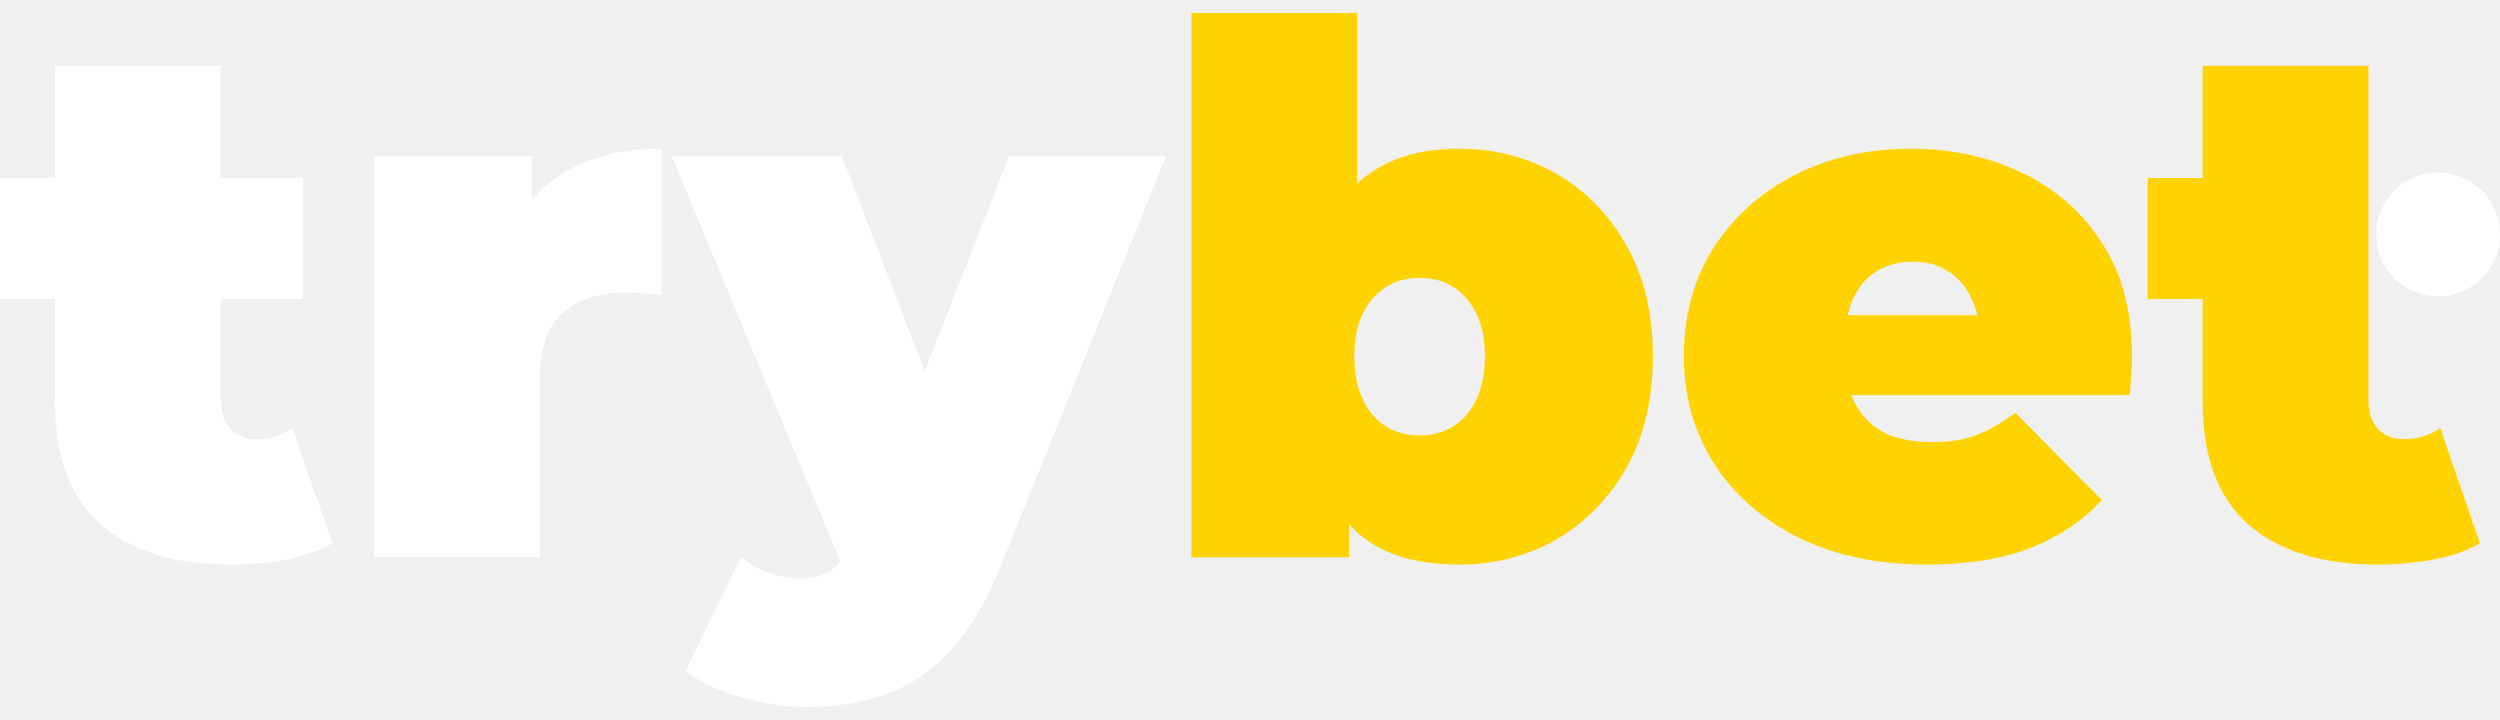
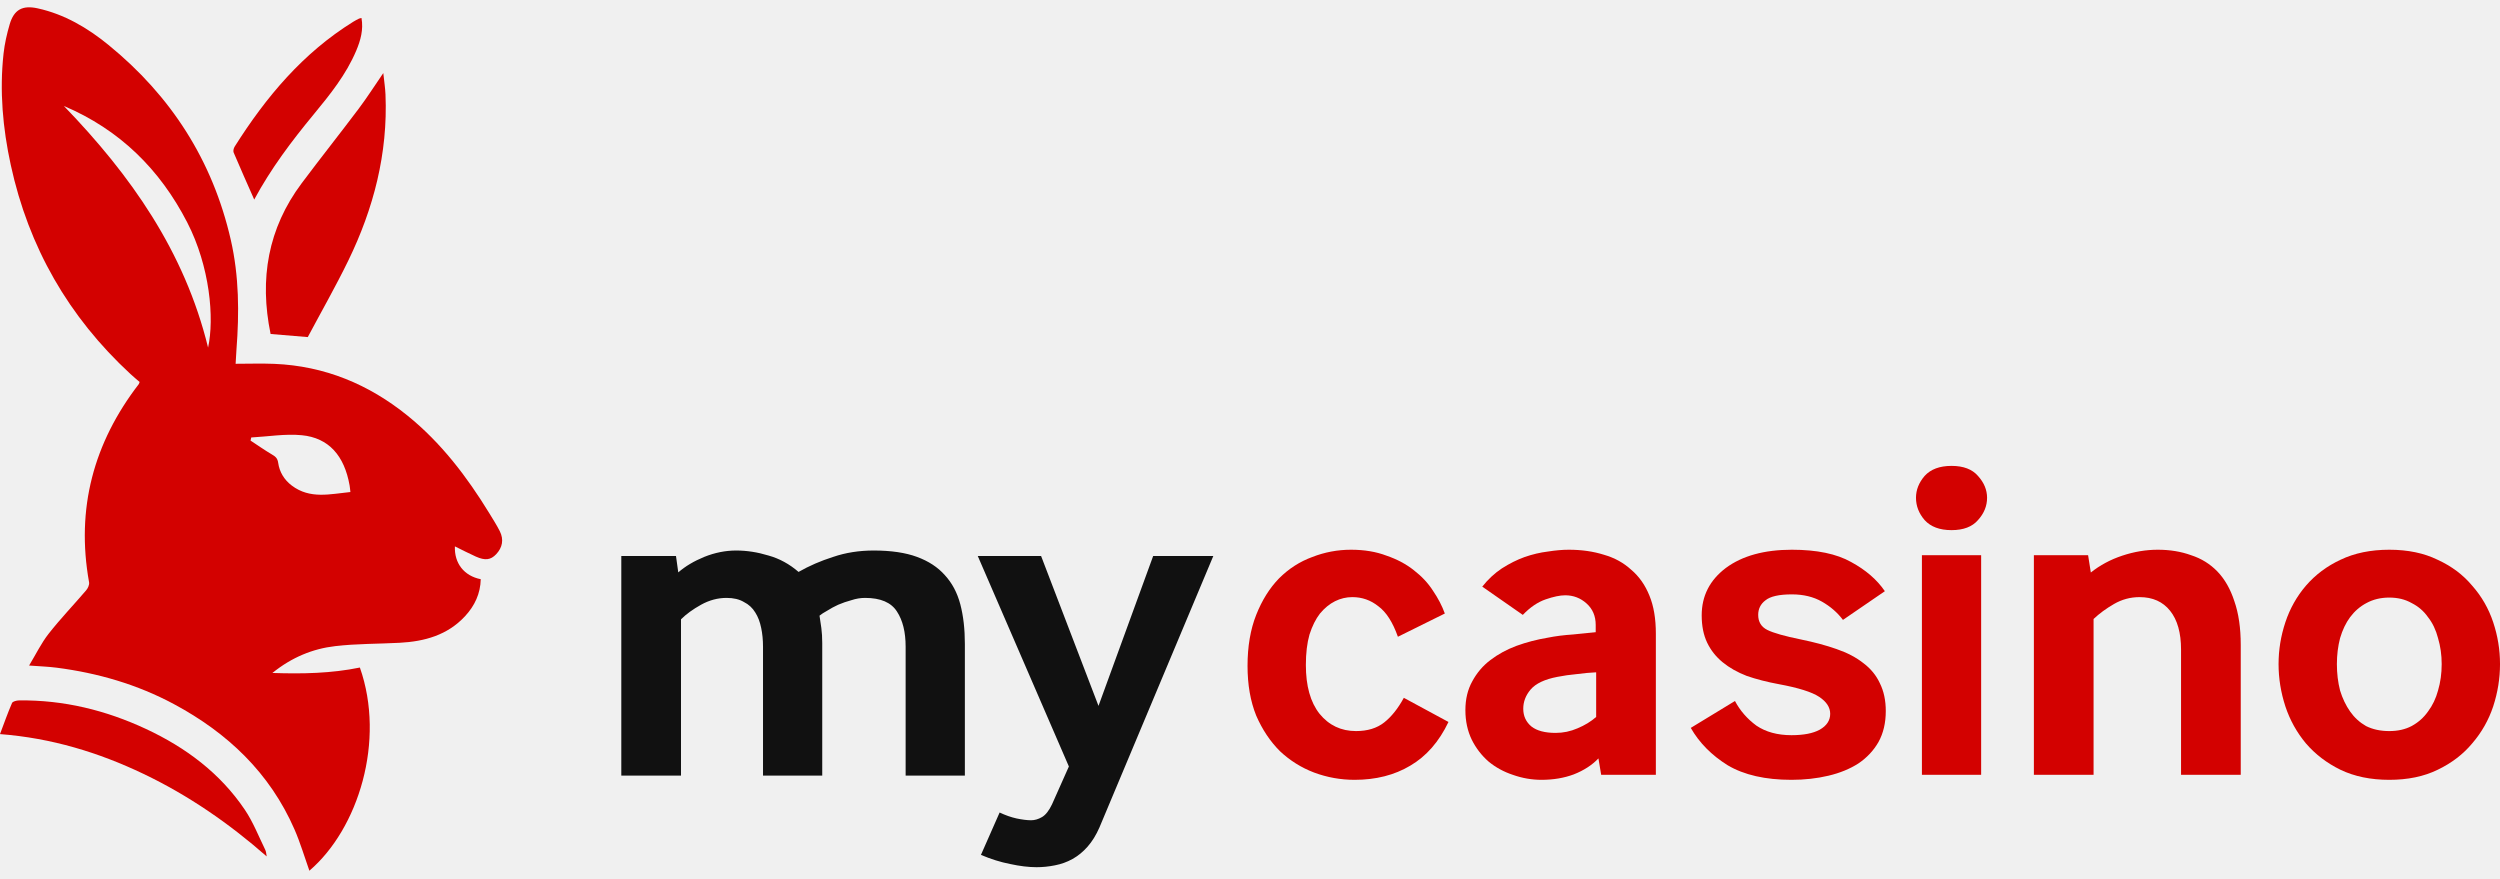
- <svg xmlns="http://www.w3.org/2000/svg" width="125" height="36" viewBox="0 0 125 36" fill="none">
-   <path d="M11.517 28.23C8.754 28.23 6.602 27.57 5.062 26.249C3.521 24.905 2.751 22.851 2.751 20.088V3.289H11.04V20.014C11.04 20.625 11.199 21.102 11.517 21.445C11.859 21.787 12.275 21.958 12.764 21.958C13.473 21.958 14.096 21.775 14.634 21.408L16.615 27.166C15.979 27.533 15.209 27.802 14.304 27.973C13.424 28.144 12.495 28.23 11.517 28.23ZM0 14.953V8.901H15.148V14.953H0Z" fill="white" />
-   <path d="M18.704 27.863V7.801H26.59V13.852L25.306 12.129C25.917 10.564 26.895 9.39 28.24 8.607C29.585 7.825 31.199 7.434 33.082 7.434V14.769C32.715 14.72 32.385 14.684 32.092 14.659C31.823 14.635 31.541 14.623 31.248 14.623C30.001 14.623 28.974 14.953 28.167 15.613C27.384 16.249 26.993 17.361 26.993 18.951V27.863H18.704Z" fill="white" />
-   <path d="M40.37 35.346C39.269 35.346 38.145 35.174 36.995 34.832C35.871 34.514 34.966 34.086 34.281 33.548L37.032 27.863C37.448 28.181 37.912 28.438 38.426 28.634C38.964 28.829 39.477 28.927 39.966 28.927C40.7 28.927 41.262 28.768 41.654 28.45C42.045 28.157 42.363 27.704 42.607 27.093L43.451 24.966L44.038 24.159L50.456 7.801H58.305L50.053 28.267C49.319 30.101 48.463 31.531 47.485 32.558C46.532 33.585 45.456 34.306 44.258 34.722C43.084 35.138 41.788 35.346 40.37 35.346ZM42.314 28.78L33.584 7.801H42.094L48.109 23.425L42.314 28.78Z" fill="white" />
-   <path d="M72.96 28.23C71.126 28.23 69.647 27.863 68.522 27.13C67.397 26.396 66.578 25.259 66.064 23.719C65.575 22.178 65.331 20.21 65.331 17.814C65.331 15.442 65.6 13.498 66.138 11.982C66.676 10.441 67.507 9.304 68.632 8.571C69.781 7.813 71.224 7.434 72.96 7.434C74.72 7.434 76.334 7.849 77.801 8.681C79.268 9.512 80.442 10.71 81.322 12.275C82.203 13.816 82.643 15.662 82.643 17.814C82.643 19.965 82.203 21.824 81.322 23.389C80.442 24.929 79.268 26.127 77.801 26.983C76.334 27.814 74.72 28.23 72.96 28.23ZM59.572 27.863V0.648H67.862V10.478L67.495 17.814L67.458 25.149V27.863H59.572ZM70.979 21.775C71.591 21.775 72.141 21.628 72.63 21.335C73.119 21.041 73.51 20.601 73.803 20.014C74.097 19.403 74.244 18.669 74.244 17.814C74.244 16.933 74.097 16.212 73.803 15.65C73.51 15.063 73.119 14.623 72.63 14.329C72.141 14.036 71.591 13.889 70.979 13.889C70.368 13.889 69.818 14.036 69.329 14.329C68.84 14.623 68.448 15.063 68.155 15.65C67.862 16.212 67.715 16.933 67.715 17.814C67.715 18.669 67.862 19.403 68.155 20.014C68.448 20.601 68.84 21.041 69.329 21.335C69.818 21.628 70.368 21.775 70.979 21.775Z" fill="#FFD301" />
-   <path d="M96.331 28.23C93.885 28.23 91.746 27.778 89.912 26.873C88.103 25.968 86.697 24.733 85.694 23.169C84.692 21.579 84.19 19.794 84.19 17.814C84.19 15.784 84.679 13.987 85.657 12.422C86.66 10.857 88.017 9.634 89.729 8.754C91.465 7.874 93.409 7.434 95.561 7.434C97.541 7.434 99.363 7.825 101.025 8.607C102.713 9.39 104.057 10.551 105.06 12.092C106.087 13.632 106.6 15.54 106.6 17.814C106.6 18.107 106.588 18.437 106.564 18.804C106.539 19.146 106.515 19.464 106.49 19.758H91.049V15.76H102.089L98.972 16.823C98.972 16.041 98.825 15.381 98.531 14.843C98.262 14.28 97.883 13.852 97.394 13.559C96.905 13.241 96.319 13.082 95.634 13.082C94.949 13.082 94.35 13.241 93.837 13.559C93.348 13.852 92.969 14.28 92.7 14.843C92.431 15.381 92.296 16.041 92.296 16.823V18.07C92.296 18.926 92.467 19.66 92.81 20.271C93.152 20.882 93.641 21.347 94.277 21.665C94.912 21.958 95.683 22.105 96.587 22.105C97.517 22.105 98.275 21.983 98.861 21.738C99.473 21.494 100.108 21.127 100.769 20.638L105.097 25.002C104.119 26.054 102.908 26.861 101.466 27.423C100.047 27.961 98.336 28.23 96.331 28.23Z" fill="#FFD301" />
-   <path d="M118.899 28.23C116.136 28.23 113.984 27.57 112.444 26.249C110.903 24.905 110.133 22.851 110.133 20.088V3.289H118.422V20.014C118.422 20.625 118.581 21.102 118.899 21.445C119.242 21.787 119.657 21.958 120.146 21.958C120.855 21.958 121.479 21.775 122.017 21.408L123.997 27.166C123.362 27.533 122.591 27.802 121.687 27.973C120.806 28.144 119.877 28.23 118.899 28.23ZM107.382 14.953V8.901H118.422V14.953H107.382Z" fill="#FFD301" />
-   <circle cx="121.907" cy="11.72" r="3.095" fill="white" />
+ <svg xmlns="http://www.w3.org/2000/svg" width="205" height="72" viewBox="0 0 205 72" fill="none">
+   <path d="M50.947 63.6V45.591H55.431L55.618 46.936C56.191 46.438 56.9 46.014 57.747 45.666C58.619 45.317 59.491 45.142 60.363 45.142C61.234 45.142 62.119 45.279 63.015 45.553C63.912 45.803 64.734 46.251 65.481 46.898C66.353 46.4 67.3 45.989 68.321 45.666C69.342 45.317 70.451 45.142 71.646 45.142C73.066 45.142 74.249 45.317 75.196 45.666C76.142 46.014 76.902 46.512 77.475 47.16C78.073 47.808 78.496 48.605 78.745 49.551C78.994 50.498 79.119 51.581 79.119 52.802V63.6H74.262V53.026C74.262 51.83 74.025 50.871 73.552 50.149C73.079 49.402 72.207 49.028 70.936 49.028C70.563 49.028 70.189 49.09 69.816 49.215C69.442 49.315 69.081 49.439 68.732 49.589C68.408 49.738 68.109 49.9 67.835 50.074C67.561 50.224 67.35 50.361 67.2 50.485C67.25 50.784 67.3 51.12 67.35 51.494C67.399 51.868 67.424 52.279 67.424 52.727V63.6H62.567V53.026C62.567 52.478 62.517 51.967 62.418 51.494C62.318 50.996 62.156 50.572 61.932 50.224C61.708 49.85 61.396 49.564 60.998 49.364C60.624 49.14 60.151 49.028 59.578 49.028C58.856 49.028 58.158 49.215 57.486 49.589C56.813 49.962 56.265 50.361 55.842 50.784V63.6H50.947Z" fill="#111111" />
+   <path d="M81.969 66.626C82.442 66.85 82.903 67.012 83.351 67.112C83.825 67.211 84.223 67.261 84.547 67.261C84.846 67.261 85.145 67.174 85.444 67C85.743 66.825 86.017 66.477 86.266 65.954L87.648 62.852L80.176 45.591H85.369L90.077 57.883L94.56 45.591H99.492L90.151 67.859C89.877 68.482 89.554 69.005 89.18 69.428C88.806 69.852 88.395 70.188 87.947 70.437C87.499 70.686 87.013 70.861 86.49 70.96C85.992 71.06 85.493 71.11 84.995 71.11C84.348 71.11 83.625 71.022 82.828 70.848C82.056 70.699 81.259 70.45 80.437 70.101L81.969 66.626Z" fill="#111111" />
+   <path d="M118.775 59.201C118.003 60.82 116.957 62.016 115.637 62.788C114.342 63.56 112.822 63.946 111.078 63.946C109.933 63.946 108.824 63.747 107.753 63.348C106.707 62.95 105.773 62.364 104.951 61.592C104.154 60.795 103.506 59.824 103.008 58.678C102.535 57.507 102.298 56.15 102.298 54.605C102.298 53.011 102.535 51.616 103.008 50.421C103.481 49.225 104.104 48.229 104.876 47.432C105.673 46.635 106.583 46.049 107.604 45.676C108.625 45.277 109.684 45.078 110.78 45.078C111.876 45.078 112.847 45.24 113.694 45.564C114.566 45.862 115.313 46.261 115.936 46.759C116.583 47.257 117.106 47.818 117.505 48.441C117.928 49.063 118.252 49.686 118.476 50.309L114.628 52.214C114.205 51.019 113.669 50.184 113.021 49.711C112.399 49.213 111.689 48.964 110.892 48.964C110.394 48.964 109.92 49.076 109.472 49.3C109.024 49.524 108.613 49.86 108.239 50.309C107.89 50.757 107.604 51.33 107.38 52.027C107.18 52.725 107.081 53.559 107.081 54.531C107.081 56.249 107.454 57.582 108.202 58.529C108.974 59.475 109.97 59.948 111.191 59.948C112.137 59.948 112.909 59.712 113.507 59.238C114.105 58.765 114.64 58.093 115.114 57.221L118.775 59.201Z" fill="#D30100" />
+   <path d="M131.296 63.535L131.072 62.19C130.549 62.738 129.876 63.174 129.054 63.498C128.257 63.797 127.373 63.946 126.402 63.946C125.605 63.946 124.82 63.809 124.048 63.535C123.301 63.286 122.641 62.925 122.068 62.452C121.495 61.953 121.034 61.356 120.685 60.658C120.336 59.936 120.162 59.126 120.162 58.23C120.162 57.333 120.349 56.548 120.723 55.876C121.096 55.178 121.594 54.593 122.217 54.12C122.84 53.646 123.55 53.26 124.347 52.961C125.169 52.663 126.028 52.438 126.925 52.289C127.548 52.164 128.232 52.077 128.98 52.027C129.727 51.953 130.35 51.89 130.848 51.84V51.243C130.848 50.52 130.599 49.935 130.101 49.487C129.602 49.038 129.017 48.814 128.345 48.814C127.921 48.814 127.386 48.926 126.738 49.15C126.09 49.375 125.468 49.798 124.87 50.421L121.545 48.104C122.018 47.507 122.553 47.008 123.151 46.61C123.774 46.211 124.397 45.9 125.019 45.676C125.667 45.452 126.302 45.302 126.925 45.227C127.548 45.128 128.12 45.078 128.643 45.078C129.69 45.078 130.649 45.215 131.52 45.489C132.392 45.738 133.139 46.149 133.762 46.722C134.41 47.27 134.908 47.98 135.257 48.852C135.605 49.698 135.78 50.732 135.78 51.953V63.535H131.296ZM130.885 55.129C130.387 55.153 129.852 55.203 129.279 55.278C128.731 55.328 128.208 55.403 127.709 55.502C126.663 55.701 125.928 56.05 125.505 56.548C125.106 57.022 124.907 57.545 124.907 58.117C124.907 58.715 125.131 59.201 125.58 59.575C126.028 59.923 126.688 60.098 127.56 60.098C128.183 60.098 128.78 59.973 129.353 59.724C129.951 59.475 130.462 59.164 130.885 58.79V55.129Z" fill="#D30100" />
+   <path d="M142.267 57.482C142.69 58.279 143.276 58.952 144.023 59.5C144.795 60.023 145.754 60.285 146.9 60.285C147.896 60.285 148.668 60.135 149.216 59.836C149.789 59.512 150.076 59.077 150.076 58.529C150.076 58.005 149.777 57.545 149.179 57.146C148.581 56.748 147.473 56.399 145.854 56.1C144.907 55.925 144.035 55.701 143.238 55.427C142.466 55.129 141.806 54.755 141.258 54.306C140.71 53.858 140.287 53.323 139.988 52.7C139.689 52.077 139.539 51.33 139.539 50.458C139.539 48.864 140.2 47.569 141.52 46.572C142.865 45.576 144.671 45.078 146.937 45.078C148.98 45.078 150.599 45.414 151.794 46.087C152.99 46.734 153.912 47.531 154.559 48.478L151.122 50.832C150.674 50.234 150.101 49.736 149.403 49.337C148.706 48.939 147.884 48.739 146.937 48.739C145.891 48.739 145.169 48.901 144.77 49.225C144.372 49.524 144.172 49.923 144.172 50.421C144.172 50.994 144.422 51.405 144.92 51.654C145.418 51.903 146.34 52.164 147.685 52.438C148.781 52.663 149.752 52.924 150.599 53.223C151.471 53.522 152.205 53.908 152.803 54.381C153.401 54.83 153.849 55.378 154.148 56.025C154.472 56.673 154.634 57.432 154.634 58.304C154.634 59.276 154.435 60.123 154.036 60.845C153.638 61.542 153.09 62.128 152.392 62.601C151.695 63.049 150.873 63.386 149.926 63.61C148.98 63.834 147.971 63.946 146.9 63.946C144.758 63.946 143.014 63.548 141.669 62.751C140.349 61.928 139.34 60.907 138.643 59.687L142.267 57.482Z" fill="#D30100" />
+   <path d="M160.026 43.471C159.054 43.471 158.32 43.197 157.821 42.649C157.348 42.101 157.111 41.491 157.111 40.819C157.111 40.171 157.348 39.573 157.821 39.025C158.32 38.477 159.054 38.203 160.026 38.203C160.997 38.203 161.72 38.477 162.193 39.025C162.691 39.573 162.94 40.171 162.94 40.819C162.94 41.491 162.691 42.101 162.193 42.649C161.72 43.197 160.997 43.471 160.026 43.471ZM157.597 63.535V45.526H162.454V63.535H157.597Z" fill="#D30100" />
+   <path d="M166.778 63.535V45.526H171.224L171.448 46.946C172.196 46.348 173.055 45.887 174.026 45.564C174.998 45.24 175.969 45.078 176.941 45.078C177.937 45.078 178.846 45.227 179.668 45.526C180.515 45.8 181.237 46.249 181.835 46.871C182.433 47.494 182.894 48.303 183.218 49.3C183.566 50.296 183.741 51.492 183.741 52.887V63.535H178.846V53.26C178.846 51.89 178.547 50.832 177.949 50.084C177.352 49.337 176.517 48.964 175.446 48.964C174.699 48.964 174.001 49.15 173.354 49.524C172.706 49.898 172.146 50.309 171.673 50.757V63.535H166.778Z" fill="#D30100" />
+   <path d="M191.924 63.124C190.803 62.576 189.856 61.854 189.084 60.957C188.337 60.06 187.776 59.052 187.403 57.931C187.029 56.785 186.842 55.627 186.842 54.456C186.842 53.285 187.029 52.139 187.403 51.019C187.776 49.898 188.337 48.901 189.084 48.029C189.856 47.133 190.803 46.423 191.924 45.9C193.069 45.352 194.402 45.078 195.921 45.078C197.441 45.078 198.761 45.352 199.882 45.9C201.028 46.423 201.974 47.133 202.721 48.029C203.494 48.901 204.066 49.898 204.44 51.019C204.814 52.139 205.001 53.285 205.001 54.456C205.001 55.627 204.814 56.785 204.44 57.931C204.066 59.052 203.494 60.06 202.721 60.957C201.974 61.854 201.028 62.576 199.882 63.124C198.761 63.672 197.441 63.946 195.921 63.946C194.402 63.946 193.069 63.672 191.924 63.124ZM192.708 58.342C193.057 58.84 193.493 59.238 194.016 59.537C194.564 59.811 195.199 59.948 195.921 59.948C196.619 59.948 197.229 59.811 197.752 59.537C198.3 59.238 198.748 58.84 199.097 58.342C199.471 57.843 199.745 57.271 199.919 56.623C200.118 55.95 200.218 55.228 200.218 54.456C200.218 53.709 200.118 52.999 199.919 52.326C199.745 51.654 199.471 51.081 199.097 50.608C198.748 50.109 198.3 49.723 197.752 49.449C197.229 49.15 196.619 49.001 195.921 49.001C195.224 49.001 194.601 49.15 194.053 49.449C193.53 49.723 193.082 50.109 192.708 50.608C192.359 51.081 192.085 51.654 191.886 52.326C191.712 52.999 191.625 53.709 191.625 54.456C191.625 55.228 191.712 55.95 191.886 56.623C192.085 57.271 192.359 57.843 192.708 58.342Z" fill="#D30100" />
+   <path d="M37.301 44.803C37.245 46.186 38.052 47.224 39.422 47.495C39.393 48.677 38.926 49.675 38.132 50.531C36.687 52.088 34.806 52.601 32.77 52.709C31.009 52.802 29.235 52.778 27.487 52.983C25.634 53.199 23.924 53.902 22.337 55.183C24.823 55.267 27.182 55.217 29.51 54.738C31.621 60.739 29.393 67.954 25.369 71.399C24.966 70.268 24.627 69.107 24.147 68.008C22.121 63.371 18.657 60.094 14.258 57.735C11.252 56.123 8.028 55.189 4.656 54.752C3.96 54.661 3.254 54.64 2.386 54.574C2.951 53.639 3.387 52.731 3.994 51.959C4.961 50.728 6.05 49.594 7.068 48.401C7.211 48.233 7.34 47.949 7.304 47.749C6.221 41.712 7.669 36.318 11.386 31.49C11.397 31.475 11.4 31.454 11.449 31.324C11.223 31.127 10.954 30.905 10.697 30.668C5.626 25.984 2.347 20.273 0.882 13.525C0.228 10.514 -0.046 7.472 0.291 4.399C0.381 3.586 0.564 2.773 0.796 1.987C1.152 0.78 1.855 0.413 3.086 0.684C5.285 1.168 7.175 2.283 8.887 3.678C14.031 7.869 17.438 13.168 18.925 19.668C19.606 22.648 19.623 25.657 19.389 28.681C19.36 29.051 19.345 29.422 19.321 29.83C20.392 29.83 21.447 29.792 22.499 29.836C26.622 30.009 30.24 31.51 33.427 34.089C36.178 36.315 38.286 39.086 40.121 42.082C40.418 42.567 40.725 43.048 40.981 43.554C41.328 44.239 41.204 44.9 40.682 45.45C40.238 45.918 39.783 45.982 39.019 45.639C38.449 45.385 37.896 45.095 37.301 44.803ZM5.236 8.688C10.7 14.343 15.136 20.605 17.062 28.502C17.589 26.099 17.213 21.855 15.355 18.243C13.108 13.877 9.807 10.628 5.236 8.688ZM20.601 35.873C20.583 35.958 20.564 36.044 20.546 36.129C21.129 36.511 21.7 36.913 22.299 37.267C22.583 37.435 22.757 37.57 22.811 37.95C22.917 38.704 23.304 39.347 23.928 39.817C25.429 40.95 27.08 40.51 28.733 40.346C28.705 40.114 28.694 39.957 28.667 39.804C28.239 37.37 26.959 35.901 24.745 35.688C23.382 35.557 21.983 35.799 20.601 35.873Z" fill="#D30100" />
+   <path d="M22.189 27.387C21.257 22.872 21.97 18.725 24.739 15.025C26.277 12.969 27.877 10.959 29.419 8.906C30.1 8.001 30.708 7.043 31.43 5.992C31.498 6.64 31.588 7.201 31.611 7.765C31.811 12.576 30.642 17.092 28.554 21.381C27.517 23.509 26.341 25.568 25.238 27.641C24.202 27.555 23.197 27.471 22.189 27.387Z" fill="#D30100" />
+   <path d="M21.869 70.226C18.776 67.513 15.452 65.218 11.768 63.458C8.076 61.694 4.216 60.521 0 60.196C0.335 59.309 0.631 58.465 0.986 57.647C1.044 57.514 1.365 57.436 1.566 57.433C5.219 57.391 8.675 58.236 11.973 59.775C15.232 61.297 18.044 63.39 20.073 66.394C20.756 67.405 21.207 68.575 21.749 69.68C21.83 69.842 21.831 70.043 21.869 70.226Z" fill="#D30100" />
+   <path d="M29.642 1.475C29.813 2.439 29.567 3.31 29.207 4.163C28.379 6.123 27.061 7.757 25.725 9.377C23.913 11.571 22.205 13.836 20.846 16.364C20.272 15.061 19.701 13.788 19.158 12.504C19.103 12.374 19.163 12.148 19.247 12.015C21.808 7.96 24.835 4.345 28.968 1.783C29.118 1.69 29.275 1.609 29.432 1.53C29.479 1.506 29.537 1.502 29.642 1.475Z" fill="#D30100" />
</svg>
